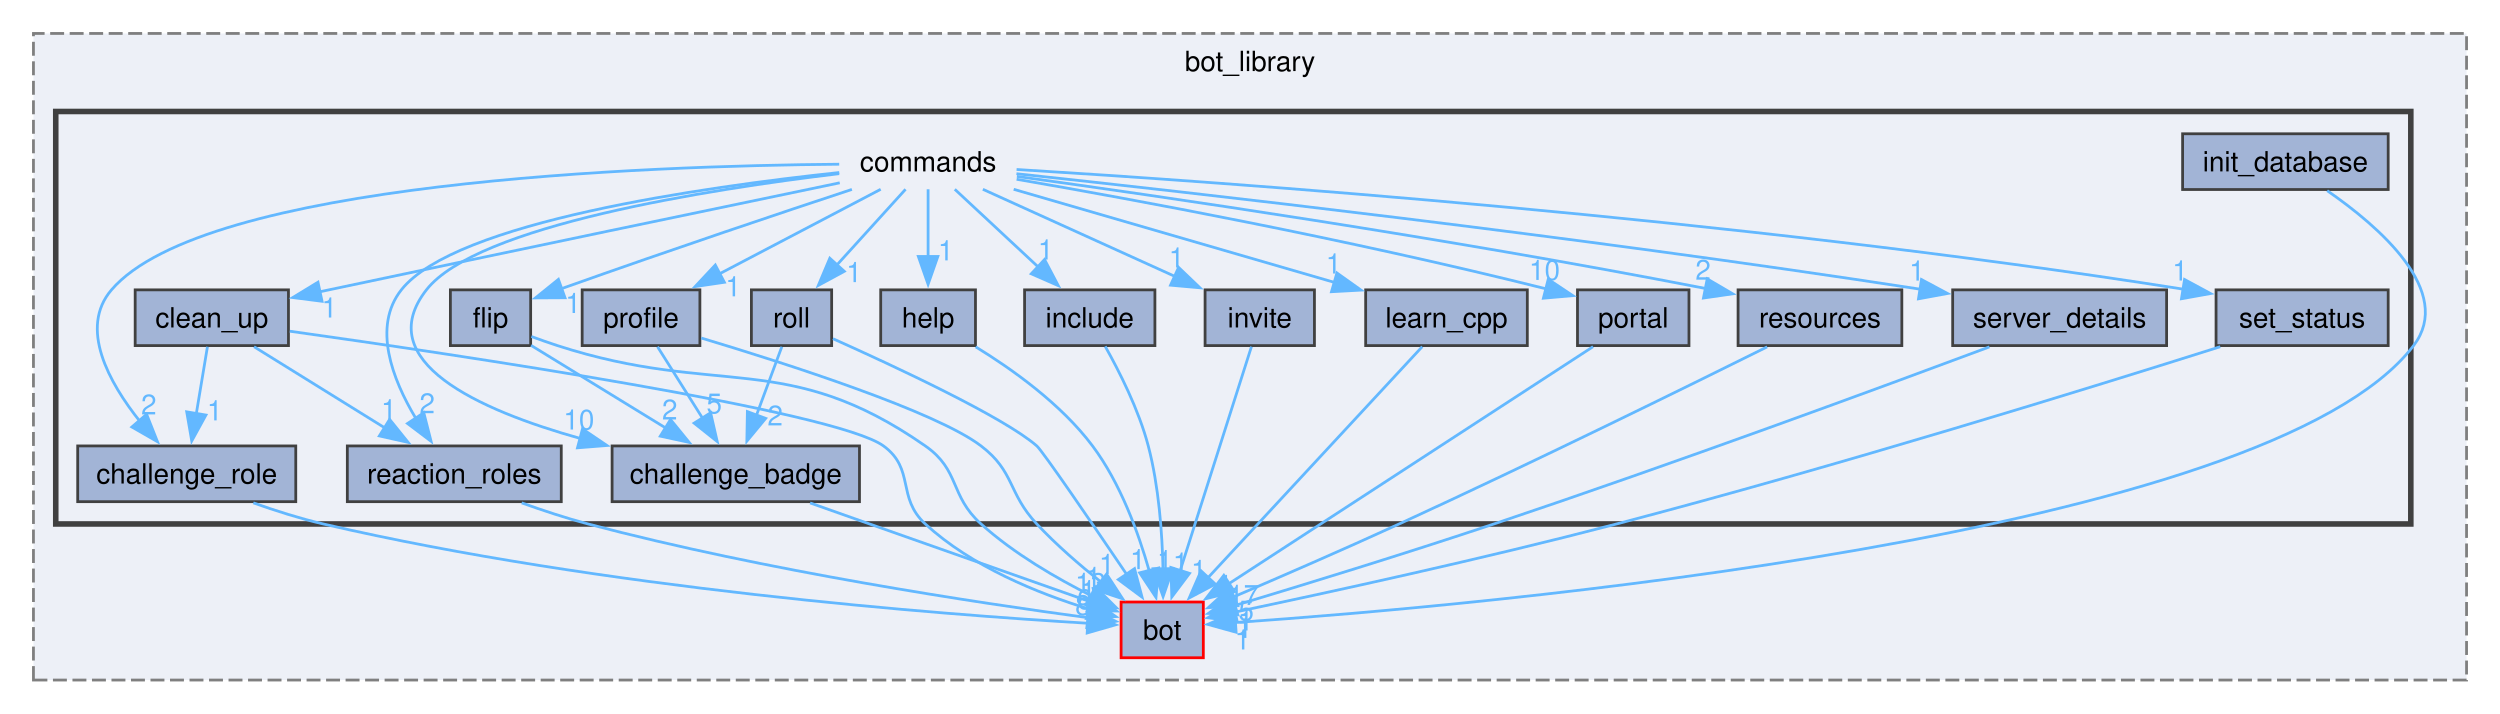
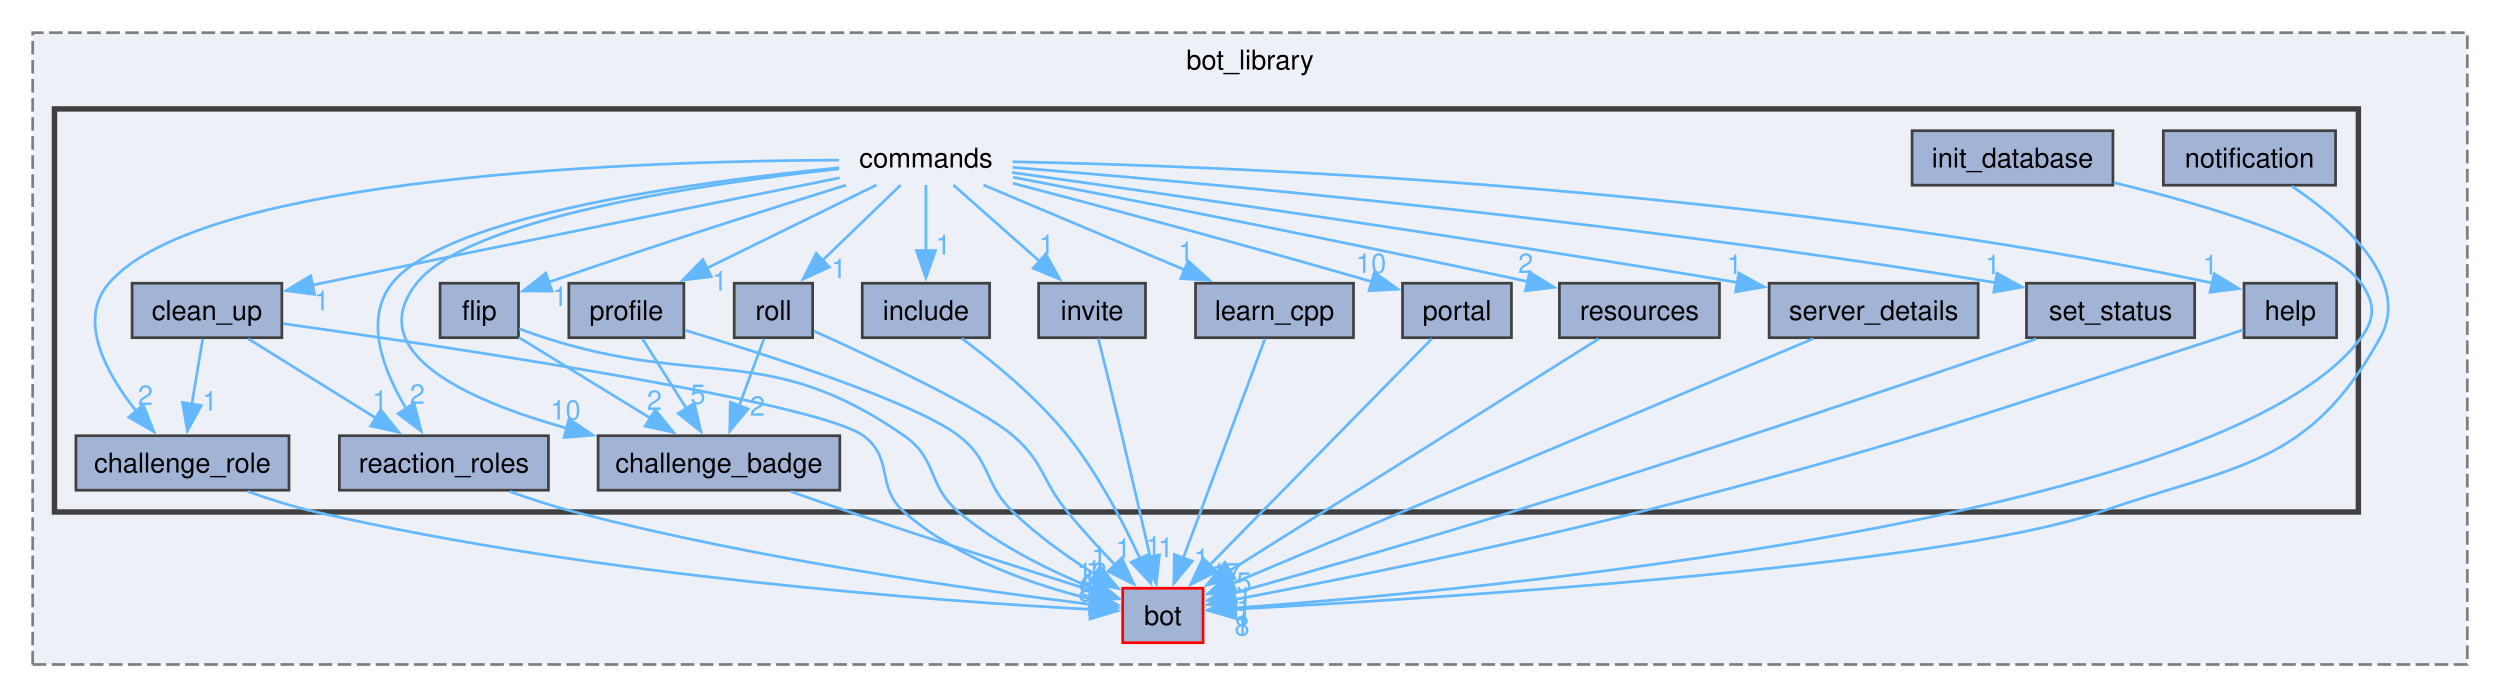
- <svg xmlns="http://www.w3.org/2000/svg" xmlns:xlink="http://www.w3.org/1999/xlink" width="897pt" height="256pt" viewBox="0.00 0.00 897.00 256.00">
+ <svg xmlns="http://www.w3.org/2000/svg" xmlns:xlink="http://www.w3.org/1999/xlink" width="918pt" height="256pt" viewBox="0.00 0.00 918.00 256.00">
  <g id="graph0" class="graph" transform="scale(1 1) rotate(0) translate(4 252)">
    <g id="clust1" class="cluster">
      <g id="a_clust1">
        <a xlink:href="dir_be3b34367be430ae387384d9c29f3df4.html" target="_top" xlink:title="bot_library">
-           <polygon fill="#edf0f7" stroke="#7f7f7f" stroke-dasharray="5,2" points="8,-8 8,-240 881,-240 881,-8 8,-8" />
-           <text text-anchor="middle" x="444.5" y="-226.5" font-family="Helvetica,sans-Serif" font-size="10.00">bot_library</text>
+           <polygon fill="#edf0f7" stroke="#7f7f7f" stroke-dasharray="5,2" points="8,-8 8,-240 902,-240 902,-8 8,-8" />
+           <text text-anchor="middle" x="455" y="-226.5" font-family="Helvetica,sans-Serif" font-size="10.00">bot_library</text>
        </a>
      </g>
    </g>
    <g id="clust2" class="cluster">
      <g id="a_clust2">
        <a xlink:href="dir_261c5c8db3e2632ea4bb1b96cd6e78dc.html" target="_top">
-           <polygon fill="#edf0f7" stroke="#404040" stroke-width="2" points="16,-64 16,-212 861,-212 861,-64 16,-64" />
+           <polygon fill="#edf0f7" stroke="#404040" stroke-width="2" points="16,-64 16,-212 862,-212 862,-64 16,-64" />
        </a>
      </g>
    </g>
    <g id="node1" class="node">
      <g id="a_node1">
        <a xlink:href="dir_cac0b191d0d7d0dd67d730930ce5fa13.html" target="_top" xlink:title="bot">
-           <polygon fill="#a2b4d6" stroke="red" points="427.75,-36 398.25,-36 398.25,-16 427.75,-16 427.75,-36" />
-           <text text-anchor="middle" x="413" y="-22.5" font-family="Helvetica,sans-Serif" font-size="10.00">bot</text>
+           <polygon fill="#a2b4d6" stroke="red" points="437.75,-36 408.25,-36 408.25,-16 437.75,-16 437.75,-36" />
+           <text text-anchor="middle" x="423" y="-22.5" font-family="Helvetica,sans-Serif" font-size="10.00">bot</text>
        </a>
      </g>
    </g>
    <g id="node2" class="node">
-       <text text-anchor="middle" x="329" y="-190.5" font-family="Helvetica,sans-Serif" font-size="10.00">commands</text>
+       <text text-anchor="middle" x="336" y="-190.5" font-family="Helvetica,sans-Serif" font-size="10.00">commands</text>
    </g>
    <g id="node3" class="node">
      <g id="a_node3">
        <a xlink:href="dir_adcd489d00d8ca37449f57b9cfd13f65.html" target="_top" xlink:title="challenge_badge">
          <polygon fill="#a2b4d6" stroke="#404040" points="304.38,-92 215.62,-92 215.62,-72 304.38,-72 304.38,-92" />
          <text text-anchor="middle" x="260" y="-78.5" font-family="Helvetica,sans-Serif" font-size="10.00">challenge_badge</text>
        </a>
      </g>
    </g>
    <g id="edge9" class="edge">
      <g id="a_edge9">
        <a xlink:href="dir_000005_000002.html" target="_top">
-           <path fill="none" stroke="#63b8ff" d="M297.1,-189.69C250.41,-184.1 167.04,-171.1 149,-148 129.05,-122.45 167.42,-104.97 204.38,-94.63" />
-           <polygon fill="#63b8ff" stroke="#63b8ff" points="204.99,-98.09 213.77,-92.16 203.2,-91.32 204.99,-98.09" />
+           <path fill="none" stroke="#63b8ff" d="M304.06,-190.01C255.82,-184.75 167.96,-172.06 149,-148 128.94,-122.54 167.32,-105.05 204.32,-94.68" />
+           <polygon fill="#63b8ff" stroke="#63b8ff" points="204.94,-98.14 213.71,-92.2 203.15,-91.37 204.94,-98.14" />
        </a>
      </g>
      <g id="a_edge9-headlabel">
        <a xlink:href="dir_000005_000002.html" target="_top" xlink:title="10">
-           <text text-anchor="middle" x="203.7" y="-97.87" font-family="Helvetica,sans-Serif" font-size="10.00" fill="#63b8ff">10</text>
+           <text text-anchor="middle" x="203.65" y="-97.91" font-family="Helvetica,sans-Serif" font-size="10.00" fill="#63b8ff">10</text>
        </a>
      </g>
    </g>
    <g id="node4" class="node">
      <g id="a_node4">
        <a xlink:href="dir_c51bb8760eda2ecf5deaef23809ed440.html" target="_top" xlink:title="challenge_role">
          <polygon fill="#a2b4d6" stroke="#404040" points="102.12,-92 23.88,-92 23.88,-72 102.12,-72 102.12,-92" />
          <text text-anchor="middle" x="63" y="-78.5" font-family="Helvetica,sans-Serif" font-size="10.00">challenge_role</text>
        </a>
      </g>
    </g>
    <g id="edge10" class="edge">
      <g id="a_edge10">
        <a xlink:href="dir_000005_000003.html" target="_top">
-           <path fill="none" stroke="#63b8ff" d="M297.11,-193.08C228.3,-192.51 69.39,-186.91 36,-148 24.25,-134.31 35.04,-114.79 46.27,-100.72" />
-           <polygon fill="#63b8ff" stroke="#63b8ff" points="48.6,-103.37 52.5,-93.52 43.31,-98.79 48.6,-103.37" />
+           <path fill="none" stroke="#63b8ff" d="M304.15,-193.21C234.14,-192.93 70.37,-187.91 36,-148 24.23,-134.33 35.02,-114.8 46.26,-100.73" />
+           <polygon fill="#63b8ff" stroke="#63b8ff" points="48.59,-103.38 52.49,-93.52 43.3,-98.8 48.59,-103.38" />
        </a>
      </g>
      <g id="a_edge10-headlabel">
        <a xlink:href="dir_000005_000003.html" target="_top" xlink:title="2">
-           <text text-anchor="middle" x="49.39" y="-103.3" font-family="Helvetica,sans-Serif" font-size="10.00" fill="#63b8ff">2</text>
+           <text text-anchor="middle" x="49.38" y="-103.31" font-family="Helvetica,sans-Serif" font-size="10.00" fill="#63b8ff">2</text>
        </a>
      </g>
    </g>
    <g id="node5" class="node">
      <g id="a_node5">
        <a xlink:href="dir_e071329bb2fc8ace303f4ccc165742ca.html" target="_top" xlink:title="clean_up">
          <polygon fill="#a2b4d6" stroke="#404040" points="99.5,-148 44.5,-148 44.5,-128 99.5,-128 99.5,-148" />
          <text text-anchor="middle" x="72" y="-134.5" font-family="Helvetica,sans-Serif" font-size="10.00">clean_up</text>
        </a>
      </g>
    </g>
    <g id="edge15" class="edge">
      <g id="a_edge15">
        <a xlink:href="dir_000005_000004.html" target="_top">
-           <path fill="none" stroke="#63b8ff" d="M297.3,-186.41C255.35,-177.69 179.1,-161.79 114,-148 112.83,-147.75 111.65,-147.5 110.45,-147.25" />
-           <polygon fill="#63b8ff" stroke="#63b8ff" points="111.55,-143.9 101.04,-145.24 110.09,-150.75 111.55,-143.9" />
+           <path fill="none" stroke="#63b8ff" d="M304.36,-186.7C261.28,-178.1 181.76,-162.13 114,-148 112.83,-147.76 111.65,-147.51 110.45,-147.26" />
+           <polygon fill="#63b8ff" stroke="#63b8ff" points="111.54,-143.91 101.03,-145.26 110.09,-150.76 111.54,-143.91" />
        </a>
      </g>
      <g id="a_edge15-headlabel">
        <a xlink:href="dir_000005_000004.html" target="_top" xlink:title="1">
-           <text text-anchor="middle" x="114.18" y="-138.06" font-family="Helvetica,sans-Serif" font-size="10.00" fill="#63b8ff">1</text>
+           <text text-anchor="middle" x="114.17" y="-138.06" font-family="Helvetica,sans-Serif" font-size="10.00" fill="#63b8ff">1</text>
        </a>
      </g>
    </g>
    <g id="node6" class="node">
      <g id="a_node6">
        <a xlink:href="dir_d44c2f9991353a7b899d805b4059ed96.html" target="_top" xlink:title="flip">
          <polygon fill="#a2b4d6" stroke="#404040" points="186.4,-148 157.6,-148 157.6,-128 186.4,-128 186.4,-148" />
          <text text-anchor="middle" x="172" y="-134.5" font-family="Helvetica,sans-Serif" font-size="10.00">flip</text>
        </a>
      </g>
    </g>
    <g id="edge12" class="edge">
      <g id="a_edge12">
        <a xlink:href="dir_000005_000008.html" target="_top">
-           <path fill="none" stroke="#63b8ff" d="M301.66,-184.04C276.81,-175.83 238.91,-163.16 197.34,-148.39" />
-           <polygon fill="#63b8ff" stroke="#63b8ff" points="198.72,-145.17 188.12,-145.11 196.36,-151.76 198.72,-145.17" />
+           <path fill="none" stroke="#63b8ff" d="M306.64,-184.01C280.38,-175.87 240.62,-163.32 197.43,-148.38" />
+           <polygon fill="#63b8ff" stroke="#63b8ff" points="198.71,-145.11 188.11,-145.13 196.4,-151.72 198.71,-145.11" />
        </a>
      </g>
      <g id="a_edge12-headlabel">
        <a xlink:href="dir_000005_000008.html" target="_top" xlink:title="1">
-           <text text-anchor="middle" x="201.63" y="-139.69" font-family="Helvetica,sans-Serif" font-size="10.00" fill="#63b8ff">1</text>
+           <text text-anchor="middle" x="201.61" y="-139.62" font-family="Helvetica,sans-Serif" font-size="10.00" fill="#63b8ff">1</text>
        </a>
      </g>
    </g>
    <g id="node7" class="node">
      <g id="a_node7">
        <a xlink:href="dir_dc1cac501bd439d519324f1df382cae1.html" target="_top" xlink:title="help">
-           <polygon fill="#a2b4d6" stroke="#404040" points="346,-148 312,-148 312,-128 346,-128 346,-148" />
-           <text text-anchor="middle" x="329" y="-134.5" font-family="Helvetica,sans-Serif" font-size="10.00">help</text>
+           <polygon fill="#a2b4d6" stroke="#404040" points="854,-148 820,-148 820,-128 854,-128 854,-148" />
+           <text text-anchor="middle" x="837" y="-134.5" font-family="Helvetica,sans-Serif" font-size="10.00">help</text>
        </a>
      </g>
    </g>
    <g id="edge13" class="edge">
      <g id="a_edge13">
        <a xlink:href="dir_000005_000009.html" target="_top">
-           <path fill="none" stroke="#63b8ff" d="M329,-184.08C329,-177.48 329,-168.21 329,-159.79" />
-           <polygon fill="#63b8ff" stroke="#63b8ff" points="332.5,-159.99 329,-149.99 325.5,-159.99 332.5,-159.99" />
+           <path fill="none" stroke="#63b8ff" d="M367.8,-192.6C443.12,-191.09 638.25,-183.96 808.37,-148.08" />
+           <polygon fill="#63b8ff" stroke="#63b8ff" points="809.02,-151.52 818.06,-146 807.55,-144.68 809.02,-151.52" />
        </a>
      </g>
      <g id="a_edge13-headlabel">
        <a xlink:href="dir_000005_000009.html" target="_top" xlink:title="1">
-           <text text-anchor="middle" x="335.34" y="-158.57" font-family="Helvetica,sans-Serif" font-size="10.00" fill="#63b8ff">1</text>
+           <text text-anchor="middle" x="807.58" y="-151.24" font-family="Helvetica,sans-Serif" font-size="10.00" fill="#63b8ff">1</text>
        </a>
      </g>
    </g>
    <g id="node8" class="node">
      <g id="a_node8">
        <a xlink:href="dir_9d7cbcd390d83bb8092815502b9393e2.html" target="_top" xlink:title="include">
-           <polygon fill="#a2b4d6" stroke="#404040" points="410.38,-148 363.62,-148 363.62,-128 410.38,-128 410.38,-148" />
-           <text text-anchor="middle" x="387" y="-134.5" font-family="Helvetica,sans-Serif" font-size="10.00">include</text>
+           <polygon fill="#a2b4d6" stroke="#404040" points="359.38,-148 312.62,-148 312.62,-128 359.38,-128 359.38,-148" />
+           <text text-anchor="middle" x="336" y="-134.5" font-family="Helvetica,sans-Serif" font-size="10.00">include</text>
        </a>
      </g>
    </g>
    <g id="edge8" class="edge">
      <g id="a_edge8">
        <a xlink:href="dir_000005_000014.html" target="_top">
-           <path fill="none" stroke="#63b8ff" d="M338.58,-184.08C346.74,-176.48 358.7,-165.35 368.69,-156.04" />
-           <polygon fill="#63b8ff" stroke="#63b8ff" points="370.78,-158.88 375.71,-149.51 366.01,-153.76 370.78,-158.88" />
+           <path fill="none" stroke="#63b8ff" d="M336,-184.08C336,-177.48 336,-168.21 336,-159.79" />
+           <polygon fill="#63b8ff" stroke="#63b8ff" points="339.5,-159.99 336,-149.99 332.5,-159.99 339.5,-159.99" />
        </a>
      </g>
      <g id="a_edge8-headlabel">
        <a xlink:href="dir_000005_000014.html" target="_top" xlink:title="1">
-           <text text-anchor="middle" x="371.19" y="-158.88" font-family="Helvetica,sans-Serif" font-size="10.00" fill="#63b8ff">1</text>
+           <text text-anchor="middle" x="342.34" y="-158.57" font-family="Helvetica,sans-Serif" font-size="10.00" fill="#63b8ff">1</text>
        </a>
      </g>
    </g>
    <g id="node10" class="node">
      <g id="a_node10">
        <a xlink:href="dir_dc3bc99bc501644e197c4d2698e0fc8f.html" target="_top" xlink:title="invite">
-           <polygon fill="#a2b4d6" stroke="#404040" points="467.62,-148 428.38,-148 428.38,-128 467.62,-128 467.62,-148" />
-           <text text-anchor="middle" x="448" y="-134.5" font-family="Helvetica,sans-Serif" font-size="10.00">invite</text>
+           <polygon fill="#a2b4d6" stroke="#404040" points="416.62,-148 377.38,-148 377.38,-128 416.62,-128 416.62,-148" />
+           <text text-anchor="middle" x="397" y="-134.5" font-family="Helvetica,sans-Serif" font-size="10.00">invite</text>
        </a>
      </g>
    </g>
    <g id="edge14" class="edge">
      <g id="a_edge14">
        <a xlink:href="dir_000005_000018.html" target="_top">
-           <path fill="none" stroke="#63b8ff" d="M348.65,-184.08C367.4,-175.58 395.92,-162.63 417.6,-152.8" />
-           <polygon fill="#63b8ff" stroke="#63b8ff" points="418.88,-156.06 426.54,-148.74 415.99,-149.68 418.88,-156.06" />
+           <path fill="none" stroke="#63b8ff" d="M346.07,-184.08C354.66,-176.48 367.24,-165.35 377.75,-156.04" />
+           <polygon fill="#63b8ff" stroke="#63b8ff" points="380,-158.73 385.16,-149.48 375.36,-153.49 380,-158.73" />
        </a>
      </g>
      <g id="a_edge14-headlabel">
        <a xlink:href="dir_000005_000018.html" target="_top" xlink:title="1">
-           <text text-anchor="middle" x="418.16" y="-156" font-family="Helvetica,sans-Serif" font-size="10.00" fill="#63b8ff">1</text>
+           <text text-anchor="middle" x="380.32" y="-158.73" font-family="Helvetica,sans-Serif" font-size="10.00" fill="#63b8ff">1</text>
        </a>
      </g>
    </g>
    <g id="node11" class="node">
      <g id="a_node11">
        <a xlink:href="dir_95760a557985884d96cc299df0f35c8f.html" target="_top" xlink:title="learn_cpp">
-           <polygon fill="#a2b4d6" stroke="#404040" points="544,-148 486,-148 486,-128 544,-128 544,-148" />
-           <text text-anchor="middle" x="515" y="-134.5" font-family="Helvetica,sans-Serif" font-size="10.00">learn_cpp</text>
+           <polygon fill="#a2b4d6" stroke="#404040" points="493,-148 435,-148 435,-128 493,-128 493,-148" />
+           <text text-anchor="middle" x="464" y="-134.5" font-family="Helvetica,sans-Serif" font-size="10.00">learn_cpp</text>
        </a>
      </g>
    </g>
    <g id="edge7" class="edge">
      <g id="a_edge7">
        <a xlink:href="dir_000005_000019.html" target="_top">
-           <path fill="none" stroke="#63b8ff" d="M359.71,-184.08C391.28,-174.92 440.55,-160.61 475.11,-150.58" />
-           <polygon fill="#63b8ff" stroke="#63b8ff" points="475.69,-154.06 484.32,-147.91 473.74,-147.33 475.69,-154.06" />
+           <path fill="none" stroke="#63b8ff" d="M357.14,-184.08C377.24,-175.6 407.79,-162.71 431.09,-152.88" />
+           <polygon fill="#63b8ff" stroke="#63b8ff" points="432.29,-156.18 440.14,-149.06 429.57,-149.73 432.29,-156.18" />
        </a>
      </g>
      <g id="a_edge7-headlabel">
        <a xlink:href="dir_000005_000019.html" target="_top" xlink:title="1">
-           <text text-anchor="middle" x="474.49" y="-153.86" font-family="Helvetica,sans-Serif" font-size="10.00" fill="#63b8ff">1</text>
-         </a>
-       </g>
-     </g>
-     <g id="node12" class="node">
-       <g id="a_node12">
+           <text text-anchor="middle" x="431.48" y="-156.1" font-family="Helvetica,sans-Serif" font-size="10.00" fill="#63b8ff">1</text>
+         </a>
+       </g>
+     </g>
+     <g id="node13" class="node">
+       <g id="a_node13">
        <a xlink:href="dir_7cc000a715c59c08d2b57e79abb2c661.html" target="_top" xlink:title="portal">
-           <polygon fill="#a2b4d6" stroke="#404040" points="602,-148 562,-148 562,-128 602,-128 602,-148" />
-           <text text-anchor="middle" x="582" y="-134.5" font-family="Helvetica,sans-Serif" font-size="10.00">portal</text>
+           <polygon fill="#a2b4d6" stroke="#404040" points="551,-148 511,-148 511,-128 551,-128 551,-148" />
+           <text text-anchor="middle" x="531" y="-134.5" font-family="Helvetica,sans-Serif" font-size="10.00">portal</text>
        </a>
      </g>
    </g>
    <g id="edge6" class="edge">
      <g id="a_edge6">
-         <a xlink:href="dir_000005_000020.html" target="_top">
-           <path fill="none" stroke="#63b8ff" d="M360.76,-187.68C402.34,-180.48 477.67,-166.67 550.99,-148.3" />
-           <polygon fill="#63b8ff" stroke="#63b8ff" points="551.5,-151.79 560.33,-145.93 549.77,-145 551.5,-151.79" />
+         <a xlink:href="dir_000005_000021.html" target="_top">
+           <path fill="none" stroke="#63b8ff" d="M367.92,-184.71C399.19,-176.52 448.45,-163.39 499.77,-148.57" />
+           <polygon fill="#63b8ff" stroke="#63b8ff" points="500.67,-151.96 509.29,-145.81 498.71,-145.24 500.67,-151.96" />
        </a>
      </g>
      <g id="a_edge6-headlabel">
-         <a xlink:href="dir_000005_000020.html" target="_top" xlink:title="10">
-           <text text-anchor="middle" x="550.18" y="-151.55" font-family="Helvetica,sans-Serif" font-size="10.00" fill="#63b8ff">10</text>
-         </a>
-       </g>
-     </g>
-     <g id="node13" class="node">
-       <g id="a_node13">
+         <a xlink:href="dir_000005_000021.html" target="_top" xlink:title="10">
+           <text text-anchor="middle" x="499.46" y="-151.77" font-family="Helvetica,sans-Serif" font-size="10.00" fill="#63b8ff">10</text>
+         </a>
+       </g>
+     </g>
+     <g id="node14" class="node">
+       <g id="a_node14">
        <a xlink:href="dir_3f526b2c6f77046a2bd3d6f486c710c8.html" target="_top" xlink:title="profile">
          <polygon fill="#a2b4d6" stroke="#404040" points="247.12,-148 204.88,-148 204.88,-128 247.12,-128 247.12,-148" />
          <text text-anchor="middle" x="226" y="-134.5" font-family="Helvetica,sans-Serif" font-size="10.00">profile</text>
        </a>
      </g>
    </g>
    <g id="edge3" class="edge">
      <g id="a_edge3">
-         <a xlink:href="dir_000005_000021.html" target="_top">
-           <path fill="none" stroke="#63b8ff" d="M311.99,-184.08C296.25,-175.83 272.56,-163.41 254.02,-153.69" />
-           <polygon fill="#63b8ff" stroke="#63b8ff" points="255.9,-150.72 245.41,-149.18 252.65,-156.92 255.9,-150.72" />
+         <a xlink:href="dir_000005_000022.html" target="_top">
+           <path fill="none" stroke="#63b8ff" d="M317.84,-184.08C300.87,-175.75 275.25,-163.18 255.38,-153.42" />
+           <polygon fill="#63b8ff" stroke="#63b8ff" points="257.18,-150.41 246.66,-149.14 254.1,-156.69 257.18,-150.41" />
        </a>
      </g>
      <g id="a_edge3-headlabel">
-         <a xlink:href="dir_000005_000021.html" target="_top" xlink:title="1">
-           <text text-anchor="middle" x="259.06" y="-145.67" font-family="Helvetica,sans-Serif" font-size="10.00" fill="#63b8ff">1</text>
-         </a>
-       </g>
-     </g>
-     <g id="node14" class="node">
-       <g id="a_node14">
+         <a xlink:href="dir_000005_000022.html" target="_top" xlink:title="1">
+           <text text-anchor="middle" x="260.3" y="-145.28" font-family="Helvetica,sans-Serif" font-size="10.00" fill="#63b8ff">1</text>
+         </a>
+       </g>
+     </g>
+     <g id="node15" class="node">
+       <g id="a_node15">
        <a xlink:href="dir_55709f21cee890691a392e71066e61b8.html" target="_top" xlink:title="reaction_roles">
          <polygon fill="#a2b4d6" stroke="#404040" points="197.38,-92 120.62,-92 120.62,-72 197.38,-72 197.38,-92" />
          <text text-anchor="middle" x="159" y="-78.5" font-family="Helvetica,sans-Serif" font-size="10.00">reaction_roles</text>
        </a>
      </g>
    </g>
    <g id="edge5" class="edge">
      <g id="a_edge5">
-         <a xlink:href="dir_000005_000022.html" target="_top">
-           <path fill="none" stroke="#63b8ff" d="M297.12,-190.1C248.46,-184.94 159.23,-172.35 140,-148 129.55,-134.77 136.77,-115.96 145.15,-101.97" />
-           <polygon fill="#63b8ff" stroke="#63b8ff" points="148.05,-103.92 150.67,-93.66 142.22,-100.05 148.05,-103.92" />
+         <a xlink:href="dir_000005_000023.html" target="_top">
+           <path fill="none" stroke="#63b8ff" d="M304.18,-190.4C254.02,-185.58 160.17,-173.33 140,-148 129.49,-134.81 136.73,-115.99 145.12,-102" />
+           <polygon fill="#63b8ff" stroke="#63b8ff" points="148.03,-103.94 150.65,-93.67 142.2,-100.06 148.03,-103.94" />
        </a>
      </g>
      <g id="a_edge5-headlabel">
-         <a xlink:href="dir_000005_000022.html" target="_top" xlink:title="2">
-           <text text-anchor="middle" x="149.27" y="-103.73" font-family="Helvetica,sans-Serif" font-size="10.00" fill="#63b8ff">2</text>
-         </a>
-       </g>
-     </g>
-     <g id="node15" class="node">
-       <g id="a_node15">
+         <a xlink:href="dir_000005_000023.html" target="_top" xlink:title="2">
+           <text text-anchor="middle" x="149.25" y="-103.74" font-family="Helvetica,sans-Serif" font-size="10.00" fill="#63b8ff">2</text>
+         </a>
+       </g>
+     </g>
+     <g id="node16" class="node">
+       <g id="a_node16">
        <a xlink:href="dir_4664096a0ece9a7aba46a7b7bb421972.html" target="_top" xlink:title="resources">
-           <polygon fill="#a2b4d6" stroke="#404040" points="678.38,-148 619.62,-148 619.62,-128 678.38,-128 678.38,-148" />
-           <text text-anchor="middle" x="649" y="-134.5" font-family="Helvetica,sans-Serif" font-size="10.00">resources</text>
+           <polygon fill="#a2b4d6" stroke="#404040" points="627.38,-148 568.62,-148 568.62,-128 627.38,-128 627.38,-148" />
+           <text text-anchor="middle" x="598" y="-134.5" font-family="Helvetica,sans-Serif" font-size="10.00">resources</text>
        </a>
      </g>
    </g>
    <g id="edge4" class="edge">
      <g id="a_edge4">
-         <a xlink:href="dir_000005_000025.html" target="_top">
-           <path fill="none" stroke="#63b8ff" d="M360.86,-188.7C411.25,-181.74 512.67,-167.03 607.9,-148.5" />
-           <polygon fill="#63b8ff" stroke="#63b8ff" points="608.55,-151.94 617.69,-146.58 607.2,-145.07 608.55,-151.94" />
+         <a xlink:href="dir_000005_000027.html" target="_top">
+           <path fill="none" stroke="#63b8ff" d="M367.97,-186.93C409.38,-179 484.05,-164.44 556.94,-148.62" />
+           <polygon fill="#63b8ff" stroke="#63b8ff" points="557.65,-152.05 566.67,-146.49 556.16,-145.21 557.65,-152.05" />
        </a>
      </g>
      <g id="a_edge4-headlabel">
-         <a xlink:href="dir_000005_000025.html" target="_top" xlink:title="2">
-           <text text-anchor="middle" x="607.06" y="-151.63" font-family="Helvetica,sans-Serif" font-size="10.00" fill="#63b8ff">2</text>
-         </a>
-       </g>
-     </g>
-     <g id="node16" class="node">
-       <g id="a_node16">
+         <a xlink:href="dir_000005_000027.html" target="_top" xlink:title="2">
+           <text text-anchor="middle" x="556.22" y="-151.76" font-family="Helvetica,sans-Serif" font-size="10.00" fill="#63b8ff">2</text>
+         </a>
+       </g>
+     </g>
+     <g id="node17" class="node">
+       <g id="a_node17">
        <a xlink:href="dir_01a9593c77408e73511ed5f78e4e0ebc.html" target="_top" xlink:title="roll">
          <polygon fill="#a2b4d6" stroke="#404040" points="294.4,-148 265.6,-148 265.6,-128 294.4,-128 294.4,-148" />
          <text text-anchor="middle" x="280" y="-134.5" font-family="Helvetica,sans-Serif" font-size="10.00">roll</text>
        </a>
      </g>
    </g>
    <g id="edge1" class="edge">
      <g id="a_edge1">
-         <a xlink:href="dir_000005_000026.html" target="_top">
-           <path fill="none" stroke="#63b8ff" d="M320.91,-184.08C314.22,-176.71 304.52,-166.02 296.24,-156.89" />
-           <polygon fill="#63b8ff" stroke="#63b8ff" points="298.93,-154.65 289.62,-149.6 293.74,-159.35 298.93,-154.65" />
+         <a xlink:href="dir_000005_000028.html" target="_top">
+           <path fill="none" stroke="#63b8ff" d="M326.75,-184.08C318.95,-176.56 307.56,-165.57 297.97,-156.33" />
+           <polygon fill="#63b8ff" stroke="#63b8ff" points="300.54,-153.95 290.92,-149.53 295.69,-158.99 300.54,-153.95" />
        </a>
      </g>
      <g id="a_edge1-headlabel">
-         <a xlink:href="dir_000005_000026.html" target="_top" xlink:title="1">
-           <text text-anchor="middle" x="302.43" y="-150.78" font-family="Helvetica,sans-Serif" font-size="10.00" fill="#63b8ff">1</text>
-         </a>
-       </g>
-     </g>
-     <g id="node17" class="node">
-       <g id="a_node17">
+         <a xlink:href="dir_000005_000028.html" target="_top" xlink:title="1">
+           <text text-anchor="middle" x="304.01" y="-149.85" font-family="Helvetica,sans-Serif" font-size="10.00" fill="#63b8ff">1</text>
+         </a>
+       </g>
+     </g>
+     <g id="node18" class="node">
+       <g id="a_node18">
        <a xlink:href="dir_25fa05427a0fbbf83099686a4dfd3c98.html" target="_top" xlink:title="server_details">
-           <polygon fill="#a2b4d6" stroke="#404040" points="773.38,-148 696.62,-148 696.62,-128 773.38,-128 773.38,-148" />
-           <text text-anchor="middle" x="735" y="-134.5" font-family="Helvetica,sans-Serif" font-size="10.00">server_details</text>
+           <polygon fill="#a2b4d6" stroke="#404040" points="722.38,-148 645.62,-148 645.62,-128 722.38,-128 722.38,-148" />
+           <text text-anchor="middle" x="684" y="-134.5" font-family="Helvetica,sans-Serif" font-size="10.00">server_details</text>
        </a>
      </g>
    </g>
    <g id="edge2" class="edge">
      <g id="a_edge2">
-         <a xlink:href="dir_000005_000027.html" target="_top">
-           <path fill="none" stroke="#63b8ff" d="M360.7,-189.67C421.48,-183.13 558.86,-167.69 685.24,-148.19" />
-           <polygon fill="#63b8ff" stroke="#63b8ff" points="685.42,-151.7 694.77,-146.7 684.35,-144.78 685.42,-151.7" />
+         <a xlink:href="dir_000005_000029.html" target="_top">
+           <path fill="none" stroke="#63b8ff" d="M367.59,-188.65C420.42,-181.29 530.28,-165.62 633.95,-148.29" />
+           <polygon fill="#63b8ff" stroke="#63b8ff" points="634.48,-151.75 643.76,-146.64 633.31,-144.85 634.48,-151.75" />
        </a>
      </g>
      <g id="a_edge2-headlabel">
-         <a xlink:href="dir_000005_000027.html" target="_top" xlink:title="1">
-           <text text-anchor="middle" x="683.8" y="-151.33" font-family="Helvetica,sans-Serif" font-size="10.00" fill="#63b8ff">1</text>
-         </a>
-       </g>
-     </g>
-     <g id="node18" class="node">
-       <g id="a_node18">
+         <a xlink:href="dir_000005_000029.html" target="_top" xlink:title="1">
+           <text text-anchor="middle" x="632.89" y="-151.4" font-family="Helvetica,sans-Serif" font-size="10.00" fill="#63b8ff">1</text>
+         </a>
+       </g>
+     </g>
+     <g id="node19" class="node">
+       <g id="a_node19">
        <a xlink:href="dir_cc7ce3d766bf0a0ad188e6b0650c2ecf.html" target="_top" xlink:title="set_status">
-           <polygon fill="#a2b4d6" stroke="#404040" points="852.88,-148 791.12,-148 791.12,-128 852.88,-128 852.88,-148" />
-           <text text-anchor="middle" x="822" y="-134.5" font-family="Helvetica,sans-Serif" font-size="10.00">set_status</text>
+           <polygon fill="#a2b4d6" stroke="#404040" points="801.88,-148 740.12,-148 740.12,-128 801.88,-128 801.88,-148" />
+           <text text-anchor="middle" x="771" y="-134.5" font-family="Helvetica,sans-Serif" font-size="10.00">set_status</text>
        </a>
      </g>
    </g>
    <g id="edge11" class="edge">
      <g id="a_edge11">
-         <a xlink:href="dir_000005_000028.html" target="_top">
-           <path fill="none" stroke="#63b8ff" d="M360.75,-191.19C433.22,-186.76 616.5,-173.96 779.43,-148.23" />
-           <polygon fill="#63b8ff" stroke="#63b8ff" points="779.81,-151.72 789.13,-146.68 778.71,-144.81 779.81,-151.72" />
+         <a xlink:href="dir_000005_000030.html" target="_top">
+           <path fill="none" stroke="#63b8ff" d="M367.91,-190.54C433.58,-185.23 588.78,-171.38 729.12,-148.14" />
+           <polygon fill="#63b8ff" stroke="#63b8ff" points="729.28,-151.67 738.56,-146.56 728.12,-144.76 729.28,-151.67" />
        </a>
      </g>
      <g id="a_edge11-headlabel">
-         <a xlink:href="dir_000005_000028.html" target="_top" xlink:title="1">
-           <text text-anchor="middle" x="778.21" y="-151.35" font-family="Helvetica,sans-Serif" font-size="10.00" fill="#63b8ff">1</text>
+         <a xlink:href="dir_000005_000030.html" target="_top" xlink:title="1">
+           <text text-anchor="middle" x="727.7" y="-151.31" font-family="Helvetica,sans-Serif" font-size="10.00" fill="#63b8ff">1</text>
        </a>
      </g>
    </g>
    <g id="edge16" class="edge">
      <g id="a_edge16">
        <a xlink:href="dir_000002_000000.html" target="_top">
-           <path fill="none" stroke="#63b8ff" d="M286.66,-71.55C293.6,-69.09 301.08,-66.44 308,-64 335.06,-54.44 366.06,-43.52 387.32,-36.04" />
-           <polygon fill="#63b8ff" stroke="#63b8ff" points="388.35,-39.39 396.62,-32.76 386.02,-32.78 388.35,-39.39" />
+           <path fill="none" stroke="#63b8ff" d="M286.36,-71.51C293.38,-69.02 300.96,-66.38 308,-64 338.6,-53.66 373.99,-42.37 397.34,-35.02" />
+           <polygon fill="#63b8ff" stroke="#63b8ff" points="398.13,-38.44 406.62,-32.11 396.03,-31.76 398.13,-38.44" />
        </a>
      </g>
      <g id="a_edge16-headlabel">
        <a xlink:href="dir_000002_000000.html" target="_top" xlink:title="13">
-           <text text-anchor="middle" x="387.32" y="-39.26" font-family="Helvetica,sans-Serif" font-size="10.00" fill="#63b8ff">13</text>
+           <text text-anchor="middle" x="397" y="-38.27" font-family="Helvetica,sans-Serif" font-size="10.00" fill="#63b8ff">13</text>
        </a>
      </g>
    </g>
    <g id="edge17" class="edge">
      <g id="a_edge17">
        <a xlink:href="dir_000003_000000.html" target="_top">
-           <path fill="none" stroke="#63b8ff" d="M86.88,-71.58C94.77,-68.77 103.67,-65.93 112,-64 211.71,-40.85 333.57,-31.52 386.43,-28.37" />
-           <polygon fill="#63b8ff" stroke="#63b8ff" points="386.47,-31.88 396.26,-27.82 386.08,-24.89 386.47,-31.88" />
+           <path fill="none" stroke="#63b8ff" d="M86.87,-71.56C94.77,-68.75 103.66,-65.92 112,-64 215.73,-40.13 342.66,-31.13 396.67,-28.22" />
+           <polygon fill="#63b8ff" stroke="#63b8ff" points="396.59,-31.73 406.4,-27.72 396.24,-24.73 396.59,-31.73" />
        </a>
      </g>
      <g id="a_edge17-headlabel">
        <a xlink:href="dir_000003_000000.html" target="_top" xlink:title="8">
-           <text text-anchor="middle" x="384.55" y="-31.33" font-family="Helvetica,sans-Serif" font-size="10.00" fill="#63b8ff">8</text>
+           <text text-anchor="middle" x="394.66" y="-31.17" font-family="Helvetica,sans-Serif" font-size="10.00" fill="#63b8ff">8</text>
        </a>
      </g>
    </g>
    <g id="edge20" class="edge">
      <g id="a_edge20">
        <a xlink:href="dir_000004_000000.html" target="_top">
-           <path fill="none" stroke="#63b8ff" d="M99.98,-133.16C159.76,-124.76 295.91,-104.51 313,-92 324.39,-83.66 317.62,-73.57 328,-64 344.6,-48.7 368.53,-39.06 386.77,-33.47" />
-           <polygon fill="#63b8ff" stroke="#63b8ff" points="387.67,-36.85 396.35,-30.77 385.77,-30.11 387.67,-36.85" />
+           <path fill="none" stroke="#63b8ff" d="M99.98,-133.16C159.76,-124.76 295.91,-104.51 313,-92 324.39,-83.66 317.43,-73.36 328,-64 347.49,-46.73 375.95,-37.09 396.64,-32.01" />
+           <polygon fill="#63b8ff" stroke="#63b8ff" points="397.32,-35.45 406.32,-29.86 395.8,-28.61 397.32,-35.45" />
        </a>
      </g>
      <g id="a_edge20-headlabel">
        <a xlink:href="dir_000004_000000.html" target="_top" xlink:title="1">
-           <text text-anchor="middle" x="386.44" y="-36.65" font-family="Helvetica,sans-Serif" font-size="10.00" fill="#63b8ff">1</text>
+           <text text-anchor="middle" x="395.9" y="-35.17" font-family="Helvetica,sans-Serif" font-size="10.00" fill="#63b8ff">1</text>
        </a>
      </g>
    </g>
    <g id="edge19" class="edge">
      <g id="a_edge19">
        <a xlink:href="dir_000004_000003.html" target="_top">
          <path fill="none" stroke="#63b8ff" d="M70.43,-127.59C69.32,-120.93 67.79,-111.75 66.41,-103.44" />
          <polygon fill="#63b8ff" stroke="#63b8ff" points="69.89,-103.08 64.8,-93.79 62.99,-104.23 69.89,-103.08" />
        </a>
      </g>
      <g id="a_edge19-headlabel">
        <a xlink:href="dir_000004_000003.html" target="_top" xlink:title="1">
          <text text-anchor="middle" x="73.04" y="-101.17" font-family="Helvetica,sans-Serif" font-size="10.00" fill="#63b8ff">1</text>
        </a>
      </g>
    </g>
    <g id="edge18" class="edge">
      <g id="a_edge18">
-         <a xlink:href="dir_000004_000022.html" target="_top">
+         <a xlink:href="dir_000004_000023.html" target="_top">
          <path fill="none" stroke="#63b8ff" d="M87.15,-127.59C100.05,-119.59 118.83,-107.93 133.96,-98.54" />
          <polygon fill="#63b8ff" stroke="#63b8ff" points="135.79,-101.53 142.44,-93.28 132.1,-95.58 135.79,-101.53" />
        </a>
      </g>
      <g id="a_edge18-headlabel">
-         <a xlink:href="dir_000004_000022.html" target="_top" xlink:title="1">
+         <a xlink:href="dir_000004_000023.html" target="_top" xlink:title="1">
          <text text-anchor="middle" x="135.52" y="-101.53" font-family="Helvetica,sans-Serif" font-size="10.00" fill="#63b8ff">1</text>
        </a>
      </g>
    </g>
    <g id="edge22" class="edge">
      <g id="a_edge22">
        <a xlink:href="dir_000008_000000.html" target="_top">
-           <path fill="none" stroke="#63b8ff" d="M186.65,-131.26C189.72,-130.13 192.95,-128.99 196,-128 253.86,-109.3 278.1,-126.76 328,-92 340.55,-83.26 336.65,-74.24 348,-64 359.75,-53.4 375.04,-44.51 387.85,-38.1" />
-           <polygon fill="#63b8ff" stroke="#63b8ff" points="388.99,-41.43 396.51,-33.97 385.98,-35.11 388.99,-41.43" />
+           <path fill="none" stroke="#63b8ff" d="M186.65,-131.26C189.72,-130.13 192.95,-128.99 196,-128 253.86,-109.3 278.1,-126.76 328,-92 340.55,-83.26 336.35,-73.9 348,-64 362.6,-51.59 382.08,-42.14 397.53,-35.9" />
+           <polygon fill="#63b8ff" stroke="#63b8ff" points="398.43,-39.3 406.52,-32.47 395.93,-32.77 398.43,-39.3" />
        </a>
      </g>
      <g id="a_edge22-headlabel">
        <a xlink:href="dir_000008_000000.html" target="_top" xlink:title="1">
-           <text text-anchor="middle" x="388.33" y="-41.39" font-family="Helvetica,sans-Serif" font-size="10.00" fill="#63b8ff">1</text>
+           <text text-anchor="middle" x="397.5" y="-39.2" font-family="Helvetica,sans-Serif" font-size="10.00" fill="#63b8ff">1</text>
        </a>
      </g>
    </g>
    <g id="edge21" class="edge">
      <g id="a_edge21">
        <a xlink:href="dir_000008_000002.html" target="_top">
          <path fill="none" stroke="#63b8ff" d="M186.53,-128.08C199.67,-120.02 219.29,-107.98 234.95,-98.37" />
          <polygon fill="#63b8ff" stroke="#63b8ff" points="236.58,-101.48 243.27,-93.27 232.91,-95.51 236.58,-101.48" />
        </a>
      </g>
      <g id="a_edge21-headlabel">
        <a xlink:href="dir_000008_000002.html" target="_top" xlink:title="2">
          <text text-anchor="middle" x="236.29" y="-101.49" font-family="Helvetica,sans-Serif" font-size="10.00" fill="#63b8ff">2</text>
        </a>
      </g>
    </g>
    <g id="edge23" class="edge">
      <g id="a_edge23">
        <a xlink:href="dir_000009_000000.html" target="_top">
-           <path fill="none" stroke="#63b8ff" d="M346.07,-127.55C359.12,-119.57 376.72,-107.05 388,-92 397.99,-78.67 404.47,-60.85 408.32,-47.24" />
-           <polygon fill="#63b8ff" stroke="#63b8ff" points="411.69,-48.2 410.77,-37.65 404.91,-46.47 411.69,-48.2" />
+           <path fill="none" stroke="#63b8ff" d="M819.69,-130.9C816.8,-129.91 813.82,-128.91 811,-128 716.94,-97.6 693.77,-88.47 598,-64 545.52,-50.59 483.31,-38.28 448.99,-31.79" />
+           <polygon fill="#63b8ff" stroke="#63b8ff" points="450.04,-28.43 439.57,-30.03 448.75,-35.31 450.04,-28.43" />
        </a>
      </g>
      <g id="a_edge23-headlabel">
        <a xlink:href="dir_000009_000000.html" target="_top" xlink:title="1">
-           <text text-anchor="middle" x="413.93" y="-47.42" font-family="Helvetica,sans-Serif" font-size="10.00" fill="#63b8ff">1</text>
+           <text text-anchor="middle" x="452.61" y="-22.52" font-family="Helvetica,sans-Serif" font-size="10.00" fill="#63b8ff">1</text>
        </a>
      </g>
    </g>
    <g id="edge24" class="edge">
      <g id="a_edge24">
        <a xlink:href="dir_000014_000000.html" target="_top">
-           <path fill="none" stroke="#63b8ff" d="M392.55,-127.72C397.53,-118.87 404.59,-105.01 408,-92 411.79,-77.55 413,-60.72 413.29,-47.81" />
-           <polygon fill="#63b8ff" stroke="#63b8ff" points="416.79,-47.96 413.32,-37.94 409.79,-47.93 416.79,-47.96" />
+           <path fill="none" stroke="#63b8ff" d="M349.15,-127.76C360.45,-119.37 376.65,-106.16 388,-92 399.04,-78.23 408.32,-60.47 414.55,-47" />
+           <polygon fill="#63b8ff" stroke="#63b8ff" points="417.75,-48.41 418.59,-37.85 411.35,-45.58 417.75,-48.41" />
        </a>
      </g>
      <g id="a_edge24-headlabel">
        <a xlink:href="dir_000014_000000.html" target="_top" xlink:title="1">
-           <text text-anchor="middle" x="419.62" y="-46.55" font-family="Helvetica,sans-Serif" font-size="10.00" fill="#63b8ff">1</text>
+           <text text-anchor="middle" x="419.51" y="-47.96" font-family="Helvetica,sans-Serif" font-size="10.00" fill="#63b8ff">1</text>
        </a>
      </g>
    </g>
    <g id="node9" class="node">
      <g id="a_node9">
        <a xlink:href="dir_4bf8f6c3c349d2a29524f93c7ce04644.html" target="_top" xlink:title="init_database">
-           <polygon fill="#a2b4d6" stroke="#404040" points="852.88,-204 779.12,-204 779.12,-184 852.88,-184 852.88,-204" />
-           <text text-anchor="middle" x="816" y="-190.5" font-family="Helvetica,sans-Serif" font-size="10.00">init_database</text>
+           <polygon fill="#a2b4d6" stroke="#404040" points="771.88,-204 698.12,-204 698.12,-184 771.88,-184 771.88,-204" />
+           <text text-anchor="middle" x="735" y="-190.5" font-family="Helvetica,sans-Serif" font-size="10.00">init_database</text>
        </a>
      </g>
    </g>
    <g id="edge25" class="edge">
      <g id="a_edge25">
        <a xlink:href="dir_000016_000000.html" target="_top">
-           <path fill="none" stroke="#63b8ff" d="M830.99,-183.59C849.48,-170.82 876.75,-147.35 862,-128 809.77,-59.49 526.98,-34.74 439.08,-28.63" />
-           <polygon fill="#63b8ff" stroke="#63b8ff" points="439.52,-25.15 429.31,-27.98 439.05,-32.14 439.52,-25.15" />
+           <path fill="none" stroke="#63b8ff" d="M772.18,-184.94C806.01,-176.77 852.24,-163.18 863,-148 868.14,-140.75 868.29,-135.14 863,-128 812.87,-60.32 536.77,-35.09 449.47,-28.74" />
+           <polygon fill="#63b8ff" stroke="#63b8ff" points="449.74,-25.25 439.52,-28.04 449.25,-32.23 449.74,-25.25" />
        </a>
      </g>
      <g id="a_edge25-headlabel">
        <a xlink:href="dir_000016_000000.html" target="_top" xlink:title="1">
-           <text text-anchor="middle" x="441.79" y="-18.96" font-family="Helvetica,sans-Serif" font-size="10.00" fill="#63b8ff">1</text>
+           <text text-anchor="middle" x="452.01" y="-19.06" font-family="Helvetica,sans-Serif" font-size="10.00" fill="#63b8ff">1</text>
        </a>
      </g>
    </g>
    <g id="edge26" class="edge">
      <g id="a_edge26">
        <a xlink:href="dir_000018_000000.html" target="_top">
-           <path fill="none" stroke="#63b8ff" d="M445.02,-127.62C439.38,-109.92 427.08,-71.24 419.47,-47.32" />
-           <polygon fill="#63b8ff" stroke="#63b8ff" points="422.8,-46.27 416.44,-37.8 416.13,-48.39 422.8,-46.27" />
+           <path fill="none" stroke="#63b8ff" d="M399.31,-127.7C401.56,-118.61 405.06,-104.36 408,-92 411.57,-76.97 415.49,-59.96 418.43,-47.11" />
+           <polygon fill="#63b8ff" stroke="#63b8ff" points="421.76,-48.27 420.57,-37.74 414.93,-46.71 421.76,-48.27" />
        </a>
      </g>
      <g id="a_edge26-headlabel">
        <a xlink:href="dir_000018_000000.html" target="_top" xlink:title="1">
-           <text text-anchor="middle" x="426.14" y="-43.89" font-family="Helvetica,sans-Serif" font-size="10.00" fill="#63b8ff">1</text>
+           <text text-anchor="middle" x="424.06" y="-47.43" font-family="Helvetica,sans-Serif" font-size="10.00" fill="#63b8ff">1</text>
        </a>
      </g>
    </g>
    <g id="edge27" class="edge">
      <g id="a_edge27">
        <a xlink:href="dir_000019_000000.html" target="_top">
-           <path fill="none" stroke="#63b8ff" d="M506.3,-127.62C489.29,-109.27 451.36,-68.37 429.46,-44.75" />
-           <polygon fill="#63b8ff" stroke="#63b8ff" points="432.07,-42.42 422.7,-37.46 426.94,-47.18 432.07,-42.42" />
+           <path fill="none" stroke="#63b8ff" d="M460.5,-127.62C453.88,-109.84 439.36,-70.88 430.45,-47" />
+           <polygon fill="#63b8ff" stroke="#63b8ff" points="433.79,-45.92 427.02,-37.77 427.23,-48.37 433.79,-45.92" />
        </a>
      </g>
      <g id="a_edge27-headlabel">
        <a xlink:href="dir_000019_000000.html" target="_top" xlink:title="1">
-           <text text-anchor="middle" x="435.57" y="-38.51" font-family="Helvetica,sans-Serif" font-size="10.00" fill="#63b8ff">1</text>
+           <text text-anchor="middle" x="437.17" y="-43.38" font-family="Helvetica,sans-Serif" font-size="10.00" fill="#63b8ff">1</text>
+         </a>
+       </g>
+     </g>
+     <g id="node12" class="node">
+       <g id="a_node12">
+         <a xlink:href="dir_8ebd00c358f56a5acdf11c21d1bdff17.html" target="_top" xlink:title="notification">
+           <polygon fill="#a2b4d6" stroke="#404040" points="853.62,-204 790.38,-204 790.38,-184 853.62,-184 853.62,-204" />
+           <text text-anchor="middle" x="822" y="-190.5" font-family="Helvetica,sans-Serif" font-size="10.00">notification</text>
        </a>
      </g>
    </g>
    <g id="edge28" class="edge">
      <g id="a_edge28">
        <a xlink:href="dir_000020_000000.html" target="_top">
-           <path fill="none" stroke="#63b8ff" d="M567.59,-127.62C538.53,-108.71 472.64,-65.82 436.98,-42.61" />
-           <polygon fill="#63b8ff" stroke="#63b8ff" points="438.93,-39.7 428.64,-37.18 435.11,-45.57 438.93,-39.7" />
+           <path fill="none" stroke="#63b8ff" d="M837.58,-183.62C855.73,-171.44 881.79,-149.21 870,-128 843.81,-80.9 817.96,-81.54 767,-64 708.2,-43.76 519.46,-32.05 449.46,-28.32" />
+           <polygon fill="#63b8ff" stroke="#63b8ff" points="449.86,-24.84 439.7,-27.81 449.5,-31.83 449.86,-24.84" />
        </a>
      </g>
      <g id="a_edge28-headlabel">
-         <a xlink:href="dir_000020_000000.html" target="_top" xlink:title="17">
-           <text text-anchor="middle" x="442.22" y="-34.96" font-family="Helvetica,sans-Serif" font-size="10.00" fill="#63b8ff">17</text>
-         </a>
-       </g>
-     </g>
-     <g id="edge30" class="edge">
-       <g id="a_edge30">
-         <a xlink:href="dir_000021_000000.html" target="_top">
-           <path fill="none" stroke="#63b8ff" d="M247.6,-130.72C278.1,-121.57 331.85,-104.33 348,-92 360.16,-82.72 357.56,-75.17 368,-64 374.97,-56.54 383.44,-49.21 391.15,-43.07" />
-           <polygon fill="#63b8ff" stroke="#63b8ff" points="393.03,-46.03 398.81,-37.16 388.75,-40.49 393.03,-46.03" />
-         </a>
-       </g>
-       <g id="a_edge30-headlabel">
-         <a xlink:href="dir_000021_000000.html" target="_top" xlink:title="1">
-           <text text-anchor="middle" x="393.11" y="-46.05" font-family="Helvetica,sans-Serif" font-size="10.00" fill="#63b8ff">1</text>
+         <a xlink:href="dir_000020_000000.html" target="_top" xlink:title="8">
+           <text text-anchor="middle" x="452.09" y="-18.61" font-family="Helvetica,sans-Serif" font-size="10.00" fill="#63b8ff">8</text>
        </a>
      </g>
    </g>
    <g id="edge29" class="edge">
      <g id="a_edge29">
-         <a xlink:href="dir_000021_000002.html" target="_top">
-           <path fill="none" stroke="#63b8ff" d="M231.92,-127.59C236.36,-120.55 242.58,-110.67 248.04,-102" />
-           <polygon fill="#63b8ff" stroke="#63b8ff" points="250.97,-103.91 253.34,-93.58 245.05,-100.18 250.97,-103.91" />
+         <a xlink:href="dir_000021_000000.html" target="_top">
+           <path fill="none" stroke="#63b8ff" d="M521.79,-127.62C503.7,-109.19 463.26,-68.01 440.12,-44.44" />
+           <polygon fill="#63b8ff" stroke="#63b8ff" points="442.75,-42.12 433.25,-37.43 437.75,-47.02 442.75,-42.12" />
        </a>
      </g>
      <g id="a_edge29-headlabel">
-         <a xlink:href="dir_000021_000002.html" target="_top" xlink:title="5">
-           <text text-anchor="middle" x="252.27" y="-103.68" font-family="Helvetica,sans-Serif" font-size="10.00" fill="#63b8ff">5</text>
+         <a xlink:href="dir_000021_000000.html" target="_top" xlink:title="17">
+           <text text-anchor="middle" x="446.23" y="-38.11" font-family="Helvetica,sans-Serif" font-size="10.00" fill="#63b8ff">17</text>
        </a>
      </g>
    </g>
    <g id="edge31" class="edge">
      <g id="a_edge31">
        <a xlink:href="dir_000022_000000.html" target="_top">
-           <path fill="none" stroke="#63b8ff" d="M183.18,-71.57C190.73,-68.86 199.14,-66.08 207,-64 270.52,-47.17 347.11,-35.65 386.59,-30.34" />
-           <polygon fill="#63b8ff" stroke="#63b8ff" points="386.87,-33.84 396.32,-29.06 385.95,-26.89 386.87,-33.84" />
+           <path fill="none" stroke="#63b8ff" d="M247.6,-130.72C278.1,-121.57 331.85,-104.33 348,-92 360.16,-82.72 357.04,-74.66 368,-64 376.94,-55.31 388.17,-47.34 398.14,-41.05" />
+           <polygon fill="#63b8ff" stroke="#63b8ff" points="399.89,-44.08 406.64,-35.92 396.27,-38.09 399.89,-44.08" />
        </a>
      </g>
      <g id="a_edge31-headlabel">
-         <a xlink:href="dir_000022_000000.html" target="_top" xlink:title="6">
-           <text text-anchor="middle" x="385.17" y="-33.42" font-family="Helvetica,sans-Serif" font-size="10.00" fill="#63b8ff">6</text>
+         <a xlink:href="dir_000022_000000.html" target="_top" xlink:title="1">
+           <text text-anchor="middle" x="399.58" y="-44.09" font-family="Helvetica,sans-Serif" font-size="10.00" fill="#63b8ff">1</text>
+         </a>
+       </g>
+     </g>
+     <g id="edge30" class="edge">
+       <g id="a_edge30">
+         <a xlink:href="dir_000022_000002.html" target="_top">
+           <path fill="none" stroke="#63b8ff" d="M231.92,-127.59C236.36,-120.55 242.58,-110.67 248.04,-102" />
+           <polygon fill="#63b8ff" stroke="#63b8ff" points="250.97,-103.91 253.34,-93.58 245.05,-100.18 250.97,-103.91" />
+         </a>
+       </g>
+       <g id="a_edge30-headlabel">
+         <a xlink:href="dir_000022_000002.html" target="_top" xlink:title="5">
+           <text text-anchor="middle" x="252.27" y="-103.68" font-family="Helvetica,sans-Serif" font-size="10.00" fill="#63b8ff">5</text>
        </a>
      </g>
    </g>
    <g id="edge32" class="edge">
      <g id="a_edge32">
-         <a xlink:href="dir_000025_000000.html" target="_top">
-           <path fill="none" stroke="#63b8ff" d="M630.05,-127.54C601.55,-113.38 545.9,-85.99 498,-64 478.08,-54.86 455.3,-44.97 438.34,-37.72" />
-           <polygon fill="#63b8ff" stroke="#63b8ff" points="440.09,-34.66 429.52,-33.96 437.35,-41.1 440.09,-34.66" />
+         <a xlink:href="dir_000023_000000.html" target="_top">
+           <path fill="none" stroke="#63b8ff" d="M183.17,-71.53C190.72,-68.82 199.13,-66.05 207,-64 274.23,-46.47 355.45,-35.12 396.5,-30.06" />
+           <polygon fill="#63b8ff" stroke="#63b8ff" points="396.87,-33.54 406.38,-28.87 396.04,-26.59 396.87,-33.54" />
        </a>
      </g>
      <g id="a_edge32-headlabel">
-         <a xlink:href="dir_000025_000000.html" target="_top" xlink:title="5">
-           <text text-anchor="middle" x="443.12" y="-29.36" font-family="Helvetica,sans-Serif" font-size="10.00" fill="#63b8ff">5</text>
+         <a xlink:href="dir_000023_000000.html" target="_top" xlink:title="6">
+           <text text-anchor="middle" x="395.15" y="-33.11" font-family="Helvetica,sans-Serif" font-size="10.00" fill="#63b8ff">6</text>
+         </a>
+       </g>
+     </g>
+     <g id="edge33" class="edge">
+       <g id="a_edge33">
+         <a xlink:href="dir_000027_000000.html" target="_top">
+           <path fill="none" stroke="#63b8ff" d="M583.08,-127.62C552.86,-108.63 484.17,-65.45 447.36,-42.31" />
+           <polygon fill="#63b8ff" stroke="#63b8ff" points="449.49,-39.52 439.16,-37.16 445.77,-45.45 449.49,-39.52" />
+         </a>
+       </g>
+       <g id="a_edge33-headlabel">
+         <a xlink:href="dir_000027_000000.html" target="_top" xlink:title="5">
+           <text text-anchor="middle" x="452.77" y="-34.72" font-family="Helvetica,sans-Serif" font-size="10.00" fill="#63b8ff">5</text>
+         </a>
+       </g>
+     </g>
+     <g id="edge35" class="edge">
+       <g id="a_edge35">
+         <a xlink:href="dir_000028_000000.html" target="_top">
+           <path fill="none" stroke="#63b8ff" d="M294.84,-130.45C316.69,-120.64 356.17,-102.2 368,-92 379.58,-82.01 378.28,-75.81 388,-64 393.44,-57.4 399.77,-50.5 405.53,-44.47" />
+           <polygon fill="#63b8ff" stroke="#63b8ff" points="407.87,-47.09 412.35,-37.49 402.86,-42.2 407.87,-47.09" />
+         </a>
+       </g>
+       <g id="a_edge35-headlabel">
+         <a xlink:href="dir_000028_000000.html" target="_top" xlink:title="1">
+           <text text-anchor="middle" x="408.45" y="-47.06" font-family="Helvetica,sans-Serif" font-size="10.00" fill="#63b8ff">1</text>
        </a>
      </g>
    </g>
    <g id="edge34" class="edge">
      <g id="a_edge34">
-         <a xlink:href="dir_000026_000000.html" target="_top">
-           <path fill="none" stroke="#63b8ff" d="M294.86,-130.47C316.73,-120.69 356.25,-102.28 368,-92 370.1,-90.16 387.74,-64.36 400.3,-45.83" />
-           <polygon fill="#63b8ff" stroke="#63b8ff" points="403.07,-47.97 405.77,-37.73 397.27,-44.05 403.07,-47.97" />
-         </a>
-       </g>
-       <g id="a_edge34-headlabel">
-         <a xlink:href="dir_000026_000000.html" target="_top" xlink:title="1">
-           <text text-anchor="middle" x="404.25" y="-47.79" font-family="Helvetica,sans-Serif" font-size="10.00" fill="#63b8ff">1</text>
-         </a>
-       </g>
-     </g>
-     <g id="edge33" class="edge">
-       <g id="a_edge33">
-         <a xlink:href="dir_000026_000002.html" target="_top">
+         <a xlink:href="dir_000028_000002.html" target="_top">
          <path fill="none" stroke="#63b8ff" d="M276.52,-127.59C273.99,-120.78 270.49,-111.32 267.36,-102.86" />
          <polygon fill="#63b8ff" stroke="#63b8ff" points="270.72,-101.88 263.97,-93.72 264.16,-104.31 270.72,-101.88" />
        </a>
      </g>
-       <g id="a_edge33-headlabel">
-         <a xlink:href="dir_000026_000002.html" target="_top" xlink:title="2">
+       <g id="a_edge34-headlabel">
+         <a xlink:href="dir_000028_000002.html" target="_top" xlink:title="2">
          <text text-anchor="middle" x="274.11" y="-99.34" font-family="Helvetica,sans-Serif" font-size="10.00" fill="#63b8ff">2</text>
-         </a>
-       </g>
-     </g>
-     <g id="edge35" class="edge">
-       <g id="a_edge35">
-         <a xlink:href="dir_000027_000000.html" target="_top">
-           <path fill="none" stroke="#63b8ff" d="M709.81,-127.54C671.55,-113.26 596.45,-85.6 532,-64 500.09,-53.31 463.03,-41.95 438.85,-34.68" />
-           <polygon fill="#63b8ff" stroke="#63b8ff" points="440.13,-31.41 429.55,-31.9 438.12,-38.12 440.13,-31.41" />
-         </a>
-       </g>
-       <g id="a_edge35-headlabel">
-         <a xlink:href="dir_000027_000000.html" target="_top" xlink:title="1">
-           <text text-anchor="middle" x="442.94" y="-25.79" font-family="Helvetica,sans-Serif" font-size="10.00" fill="#63b8ff">1</text>
        </a>
      </g>
    </g>
    <g id="edge36" class="edge">
      <g id="a_edge36">
-         <a xlink:href="dir_000028_000000.html" target="_top">
-           <path fill="none" stroke="#63b8ff" d="M792.64,-127.61C746.69,-113.07 654.87,-84.63 576,-64 527.96,-51.43 471.3,-39.13 439.02,-32.36" />
-           <polygon fill="#63b8ff" stroke="#63b8ff" points="439.9,-28.97 429.39,-30.35 438.47,-35.82 439.9,-28.97" />
+         <a xlink:href="dir_000029_000000.html" target="_top">
+           <path fill="none" stroke="#63b8ff" d="M661.75,-127.62C613.5,-107.29 499.5,-59.24 448.47,-37.73" />
+           <polygon fill="#63b8ff" stroke="#63b8ff" points="450,-34.58 439.42,-33.92 447.28,-41.03 450,-34.58" />
        </a>
      </g>
      <g id="a_edge36-headlabel">
-         <a xlink:href="dir_000028_000000.html" target="_top" xlink:title="1">
-           <text text-anchor="middle" x="442.51" y="-23.11" font-family="Helvetica,sans-Serif" font-size="10.00" fill="#63b8ff">1</text>
+         <a xlink:href="dir_000029_000000.html" target="_top" xlink:title="1">
+           <text text-anchor="middle" x="453.02" y="-29.27" font-family="Helvetica,sans-Serif" font-size="10.00" fill="#63b8ff">1</text>
+         </a>
+       </g>
+     </g>
+     <g id="edge37" class="edge">
+       <g id="a_edge37">
+         <a xlink:href="dir_000030_000000.html" target="_top">
+           <path fill="none" stroke="#63b8ff" d="M743.67,-127.55C702.19,-113.29 620.76,-85.65 551,-64 515.75,-53.06 474.71,-41.38 448.8,-34.14" />
+           <polygon fill="#63b8ff" stroke="#63b8ff" points="450.06,-30.86 439.49,-31.55 448.19,-37.6 450.06,-30.86" />
+         </a>
+       </g>
+       <g id="a_edge37-headlabel">
+         <a xlink:href="dir_000030_000000.html" target="_top" xlink:title="1">
+           <text text-anchor="middle" x="452.83" y="-25.18" font-family="Helvetica,sans-Serif" font-size="10.00" fill="#63b8ff">1</text>
        </a>
      </g>
    </g>
  </g>
</svg>
